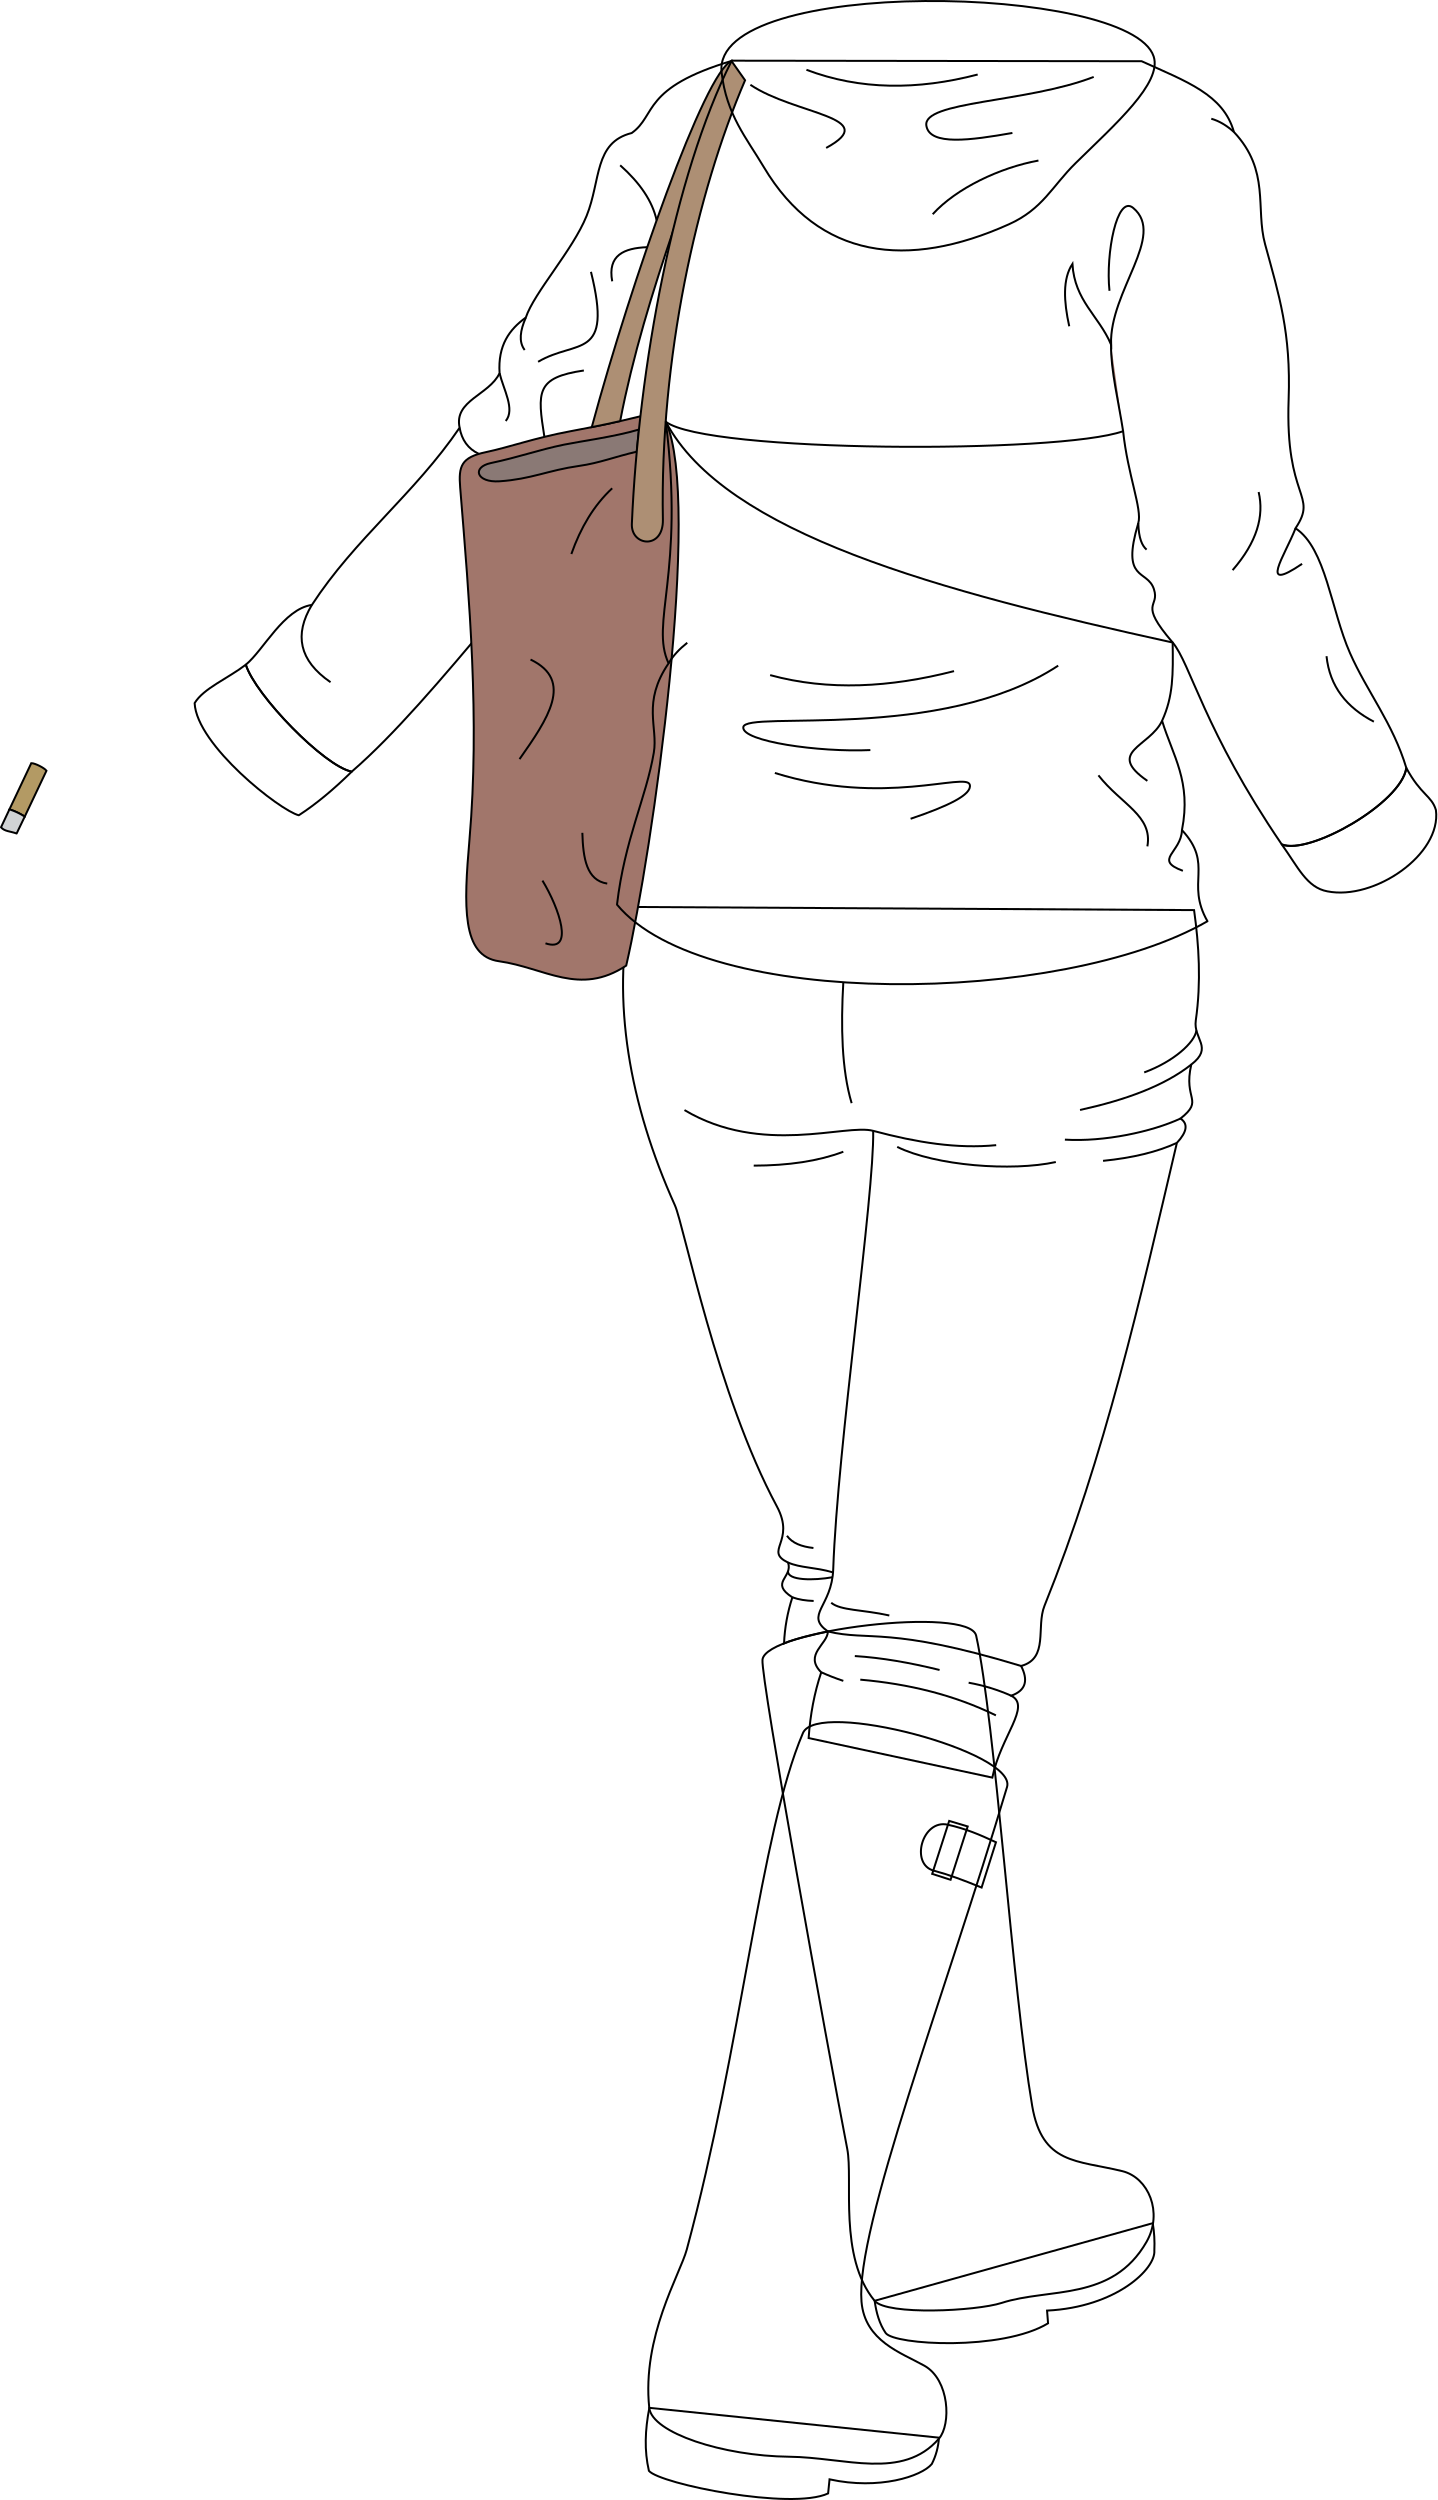
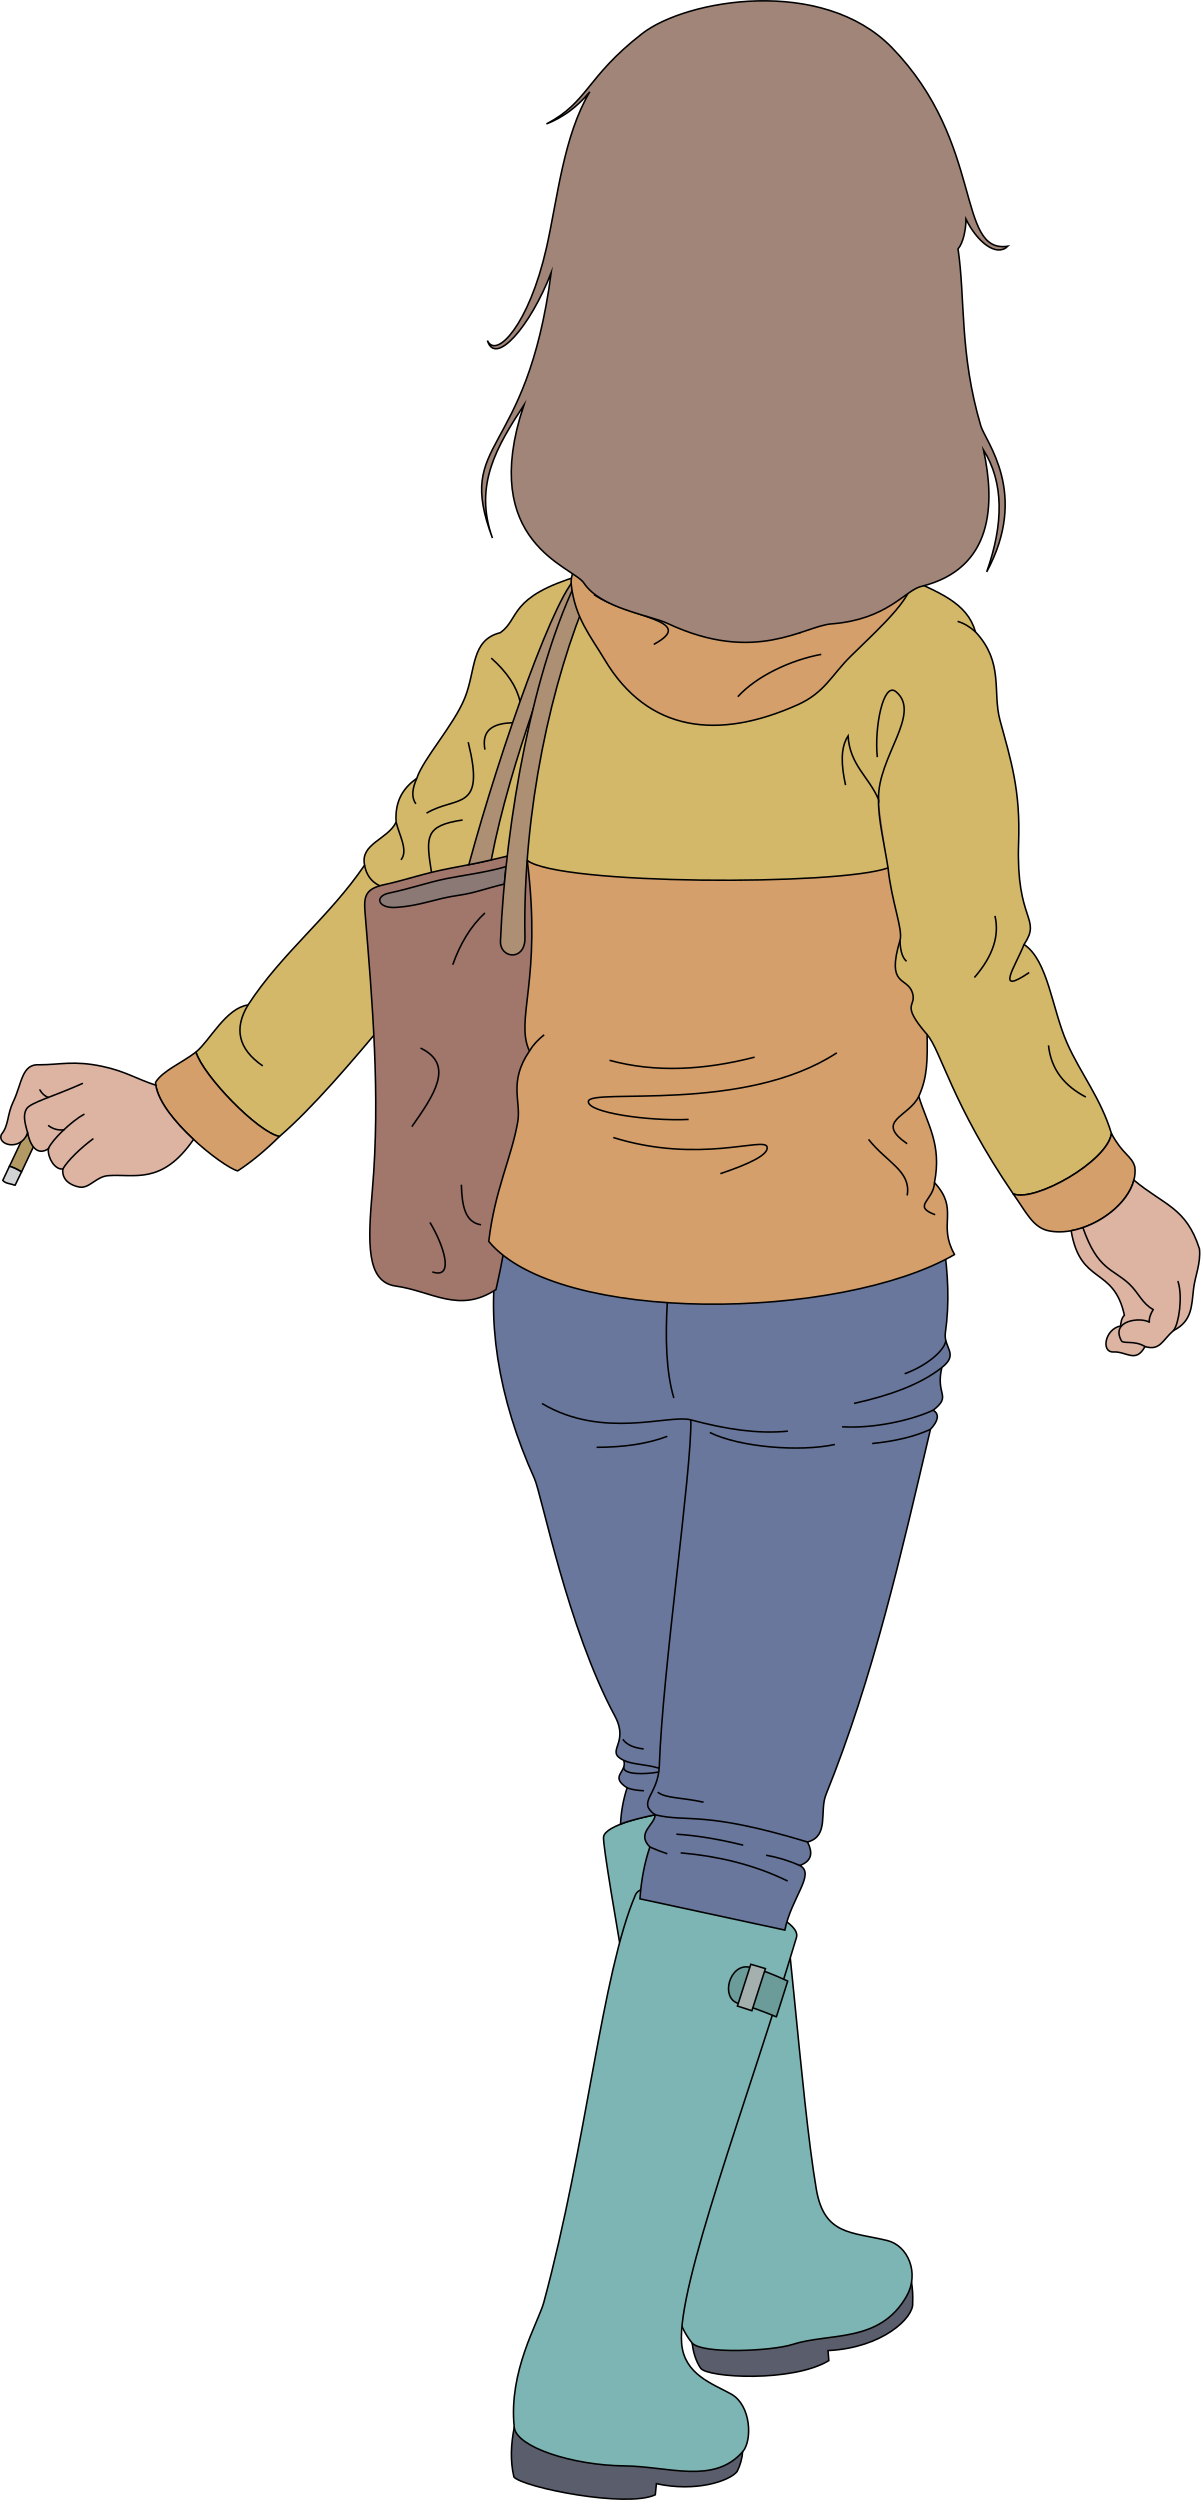
- <svg xmlns="http://www.w3.org/2000/svg" id="presence" viewBox="0 0 1438.87 2502.79">
+ <svg xmlns="http://www.w3.org/2000/svg" id="presence" viewBox="0 0 1523.39 3172.44">
  <defs>
    <style>
      .cls-1 {
        fill: #b39a64;
      }

-       .cls-1, .cls-2, .cls-3, .cls-4, .cls-5, .cls-6, .cls-7 {
+       .cls-1, .cls-10, .cls-11, .cls-12, .cls-13, .cls-14, .cls-15, .cls-16, .cls-2, .cls-3, .cls-4, .cls-5, .cls-6, .cls-7, .cls-8, .cls-9 {
        stroke: #000;
        stroke-width: 2px;
      }

-       .cls-1, .cls-3, .cls-5, .cls-6, .cls-7 {
+       .cls-1, .cls-10, .cls-11, .cls-12, .cls-14, .cls-16, .cls-3, .cls-6, .cls-7, .cls-9 {
        stroke-miterlimit: 10;
      }

      .cls-2 {
        fill: #d1d3d4;
      }

-       .cls-2, .cls-4 {
+       .cls-13, .cls-15, .cls-2, .cls-4, .cls-5, .cls-8 {
        stroke-linecap: round;
        stroke-linejoin: round;
      }

-       .cls-3, .cls-4 {
+       .cls-3 {
+         fill: #5a5d6b;
+       }
+ 
+       .cls-4 {
+         fill: #7cb5b3;
+       }
+ 
+       .cls-5 {
+         fill: #6b9c9a;
+       }
+ 
+       .cls-6 {
+         fill: #a3b0ad;
+       }
+ 
+       .cls-7 {
+         fill: #69779c;
+       }
+ 
+       .cls-8 {
+         fill: #d4b86a;
+       }
+ 
+       .cls-9 {
+         fill: #a1766b;
+       }
+ 
+       .cls-10 {
+         fill: #8a7975;
+       }
+ 
+       .cls-11 {
+         fill: #ad8f74;
+       }
+ 
+       .cls-12, .cls-15 {
        fill: none;
      }

-       .cls-5 {
-         fill: #a1766b;
+       .cls-13 {
+         fill: #d49f6a;
      }

-       .cls-6 {
-         fill: #8a7975;
+       .cls-14 {
+         fill: #ddb4a2;
      }

-       .cls-7 {
-         fill: #ad8f74;
+       .cls-16 {
+         fill: #a18578;
      }
    </style>
  </defs>
  <g id="cigarette">
-     <path id="cigaretteFilter" class="cls-1" d="M31.32,764,9.45,810.25a64.9,64.9,0,0,1,15.33,7.24l21.74-45.91C44.36,768.76,35.1,764,31.32,764Z" />
-     <path id="cigaretteBody" class="cls-2" d="M1,828.23c3.62,4.2,9.07,3.83,15.64,6.2l8.14-16.94a64.9,64.9,0,0,0-15.33-7.24Z" />
+     <path id="cigaretteFilter" class="cls-1" d="M33.85,1433.7,12,1479.91a64.13,64.13,0,0,1,15.33,7.24L49,1441.23C46.88,1438.42,37.62,1433.6,33.85,1433.7Z" />
+     <path id="cigaretteBody" class="cls-2" d="M3.52,1497.89c3.62,4.19,9.08,3.83,15.64,6.2l8.14-16.94A64.13,64.13,0,0,0,12,1479.91Z" />
  </g>
-   <g id="sole">
-     <path class="cls-3" d="M1154.06,2225.65a129.06,129.06,0,0,1,1.57,27.36c1.52,18.24-38,56.74-107.4,60.17l1,12.74c-46.1,27.86-154,21.82-162.6,9.66-6.22-9.12-9.37-20.2-11-32.22Z" />
-     <path class="cls-3" d="M940,2440.38a67.29,67.29,0,0,1-7.15,26.37c-10.26,12.38-52.76,26.25-102.38,15.37l-1.43,14.1c-36.74,17.09-168.32-9.4-179.42-22.64-4.7-20.5-3.85-40.58.43-63.06Z" />
+   <g id="soleBlack">
+     <path class="cls-3" d="M1156.58,2895.3a129.75,129.75,0,0,1,1.58,27.36c1.52,18.24-38,56.74-107.4,60.17l1,12.74c-46.11,27.87-154,21.83-162.61,9.67-6.22-9.13-9.37-20.2-11-32.23Z" />
+     <path class="cls-3" d="M942.5,3110a67.19,67.19,0,0,1-7.15,26.37c-10.25,12.39-52.76,26.25-102.38,15.38l-1.43,14.1c-36.74,17.08-168.31-9.4-179.42-22.65-4.7-20.5-3.85-40.58.44-63.06Z" />
  </g>
  <g id="boot">
-     <path class="cls-3" d="M763.33,1661.64c2.83-29.85,207.24-54.28,213.91-24.16,19.19,86.7,36.21,354,56.1,470.76,10,58.67,44.5,54.2,90.11,65.3,26.34,6.41,41.14,41.52,24.34,70.84-34.41,60-97.34,45.71-145,61.11-25.48,8.24-115.06,12.64-127.2-2.13-36.41-44.3-21.32-120.81-27.41-152.14C827.93,2046.85,761.57,1680.27,763.33,1661.64Z" />
-     <path class="cls-3" d="M687.55,2252c55.11-204.06,73.5-416.91,116.27-517,14.57-34.12,214.78,19,204.34,54C946,1997.57,856.23,2231.12,862.47,2304.3c3.36,39.43,39.46,50.91,62.85,64,25.42,14.23,27,58.9,14.66,73.08-36.55,42-93.73,18.67-150,18.09-66.19-.68-137.3-23.92-140-48.95C642.48,2339.18,680.76,2277.13,687.55,2252Z" />
+     <path class="cls-4" d="M765.86,2331.3c2.82-29.86,207.23-54.29,213.9-24.17,19.19,86.7,36.21,354,56.1,470.77,10,58.67,44.51,54.2,90.11,65.3,26.34,6.41,41.15,41.52,24.35,70.83-34.42,60-97.35,45.71-145,61.12-25.48,8.23-115.06,12.64-127.2-2.14-36.41-44.3-21.32-120.81-27.41-152.13C830.45,2716.5,764.09,2349.92,765.86,2331.3Z" />
+     <path class="cls-4" d="M690.07,2921.62c55.12-204,73.5-416.9,116.27-517,14.58-34.12,214.78,19,204.34,54C948.47,2667.23,858.75,2900.78,865,2974c3.36,39.44,39.47,50.91,62.85,64,25.42,14.23,27,58.9,14.66,73.08-36.55,42-93.73,18.67-150,18.09-66.19-.67-137.29-23.92-139.94-48.95C645,3008.83,683.28,2946.78,690.07,2921.62Z" />
  </g>
-   <path id="bootStrap" class="cls-3" d="M997.08,1844.28l-14.39,45.38c-19-7.67-31.86-12.58-47.94-16.94-23.89-6.46-11.55-51.64,14-46C966.89,1830.76,980.24,1836.48,997.08,1844.28Z" />
-   <polygon id="bootClasp" class="cls-3" points="968.77 1828.49 951.63 1881.9 933.23 1875.97 950.25 1822.94 968.77 1828.49" />
-   <path id="jeans" class="cls-3" d="M1195.41,911.12c4.85,34.92,7.23,71.86,1.72,110.43-2.71,18.94,17.88,26.85-4.51,44.17-8.28,35.84,13.19,35-10.82,54.08,7.69,5.1,6.87,13.08-3.6,24.34-36.63,156.08-72.1,313.74-132.5,463.31-8.69,21.5,4.5,52.71-23.44,60.39,6.9,13.63,5.56,24.27-9.92,29.75,20.38,10.52-10.46,40.36-18.92,82L809.53,1740c1.62-23.48,5.76-45.46,12.62-65.8-17.81-17.78,6.65-28.32,6.65-40.88-12.81,2.7-34.64,7.72-43.89,11.94a172.73,172.73,0,0,1,8.34-46.13c-23.21-15,.86-19.8-4.31-34.82-24.68-11.94,8-20.56-11.2-56.24-60-111.57-93-281.37-102.08-301.43-45.78-101.51-63.56-205.12-44.15-298.65Z" />
+   <path id="bootStrap" class="cls-5" d="M999.61,2513.94l-14.4,45.37c-19-7.67-31.86-12.58-47.94-16.93-23.89-6.47-11.55-51.65,14-46C969.41,2500.41,982.77,2506.13,999.61,2513.94Z" />
+   <polygon id="clothingSilver" class="cls-6" points="971.3 2498.14 954.15 2551.55 935.75 2545.63 952.78 2492.6 971.3 2498.14" />
+   <path id="jeans" class="cls-7" d="M1197.93,1580.77c4.85,34.92,7.23,71.86,1.72,110.44-2.7,18.94,17.89,26.84-4.51,44.16-8.28,35.84,13.2,35-10.81,54.09,7.68,5.09,6.86,13.07-3.61,24.33-36.63,156.08-72.1,313.74-132.5,463.31-8.68,21.5,4.5,52.71-23.44,60.4,6.9,13.63,5.56,24.26-9.91,29.74,20.37,10.52-10.47,40.37-18.93,82l-183.88-39.66c1.62-23.49,5.75-45.47,12.61-65.8-17.81-17.79,6.65-28.33,6.65-40.89-12.81,2.7-34.63,7.73-43.89,11.94a172.8,172.8,0,0,1,8.34-46.13c-23.21-15,.86-19.79-4.3-34.82-24.69-11.94,8-20.56-11.21-56.24-60-111.57-93-281.37-102.08-301.42C632.4,1774.73,614.62,1671.12,634,1577.6Z" />
+   <path id="jacketTop" class="cls-8" d="M1145.44,730.94c44.84,20.46,81.86,33.19,92.37,70.86,36.45,38.83,21.35,76.14,31.2,112.32,13.94,51.18,26,88.17,23.58,155.4-3.63,100.75,29.8,94.8,6.88,129,30.43,20,35.48,81.71,54.58,125,17,38.55,43,70.33,56.36,114.93-4.92,35.19-97.3,87.68-124.7,76.54-77.58-113.79-91.57-181.57-109.22-202.11-233.41-51.22-448.26-108.93-507.41-221-125.47,127.73-229.4,276.8-314.44,350.28-27.29-5.25-96.58-76.63-106-107.08,17.85-14.69,37.82-55.74,66.14-59.83,43-66.14,102.88-111.28,147.87-177.42-5.9-27.37,29.55-32.54,40-54.59-1.81-27.85,9.84-43.83,26.25-55.64,8.4-25.19,47-67.4,60.89-101.83,14.39-35.69,7.35-73.48,45.14-82.93,25.19-17.85,9.45-45.14,100.78-72.44Z" />
+   <path id="bag" class="cls-9" d="M629.43,1636.35c-46.83,31-81.55,2-127.34-4.38-37.5-5.24-35.34-54.75-29.57-121.84,10.38-120.68-.19-240.2-9.32-352.45-1.75-21.6,1.09-30.17,25.76-35.39,23.74-5,48.86-14.23,84.45-20.87,24-4.49,46-9,70.23-15l25.44,5.47C705.45,1171.73,655.82,1522.54,629.43,1636.35Z" />
+   <path id="bagLining" class="cls-10" d="M642.18,1099.71c-25.1,7.35-58,11.61-75,15.09-25.84,5.31-44.59,12.39-73.29,18.45-19.19,4-14.66,19.82,8.78,18.23,31.88-2.16,48.52-11,79.64-15.4,20.34-2.86,36.08-9.25,57.64-14.22Q641,1110.84,642.18,1099.71Z" />
+   <g id="bagStrap">
+     <path class="cls-11" d="M623.4,1091.22C648.16,962,704.5,827.84,734.87,730.8c-26.52,10.27-99.8,218.41-139.93,366.47C605.74,1095.14,612.6,1093.67,623.4,1091.22Z" />
+     <path class="cls-11" d="M748.42,750c-48.66,113.2-85.38,279.43-82.27,439.84.59,30.31-32,26.76-31.06,4.32,6.69-156.92,42.14-349,99.78-463.36Z" />
+   </g>
+   <g id="bagCreaseLine">
+     <path class="cls-12" d="M615.38,1158.5c-18.3,17-31.54,39.29-40.87,65.78" />
+     <path class="cls-12" d="M533.64,1330c43.86,20.93,17,59.8-11,99.68" />
+     <path class="cls-12" d="M585.48,1503.39c.7,25.39,4.16,47.71,24.92,50.84" />
+     <path class="cls-12" d="M545.6,1551.24c16.95,27.91,32.1,72.53,3,62.8" />
+   </g>
+   <g id="jacketBottom">
+     <path class="cls-13" d="M1440.05,1480.65c-4.18-14.39-15.11-15.11-29.64-42.18-4.92,35.19-97.3,87.68-124.7,76.54,16.18,22.49,25,43.21,45.68,47C1378.16,1571.32,1445.81,1525.27,1440.05,1480.65Z" />
+     <path class="cls-13" d="M248.61,1335.08c-17.82,13.73-42.35,23.67-51.24,38.46,2,42.11,85.56,107.62,104.28,112.3,17.26-11.18,35-25.94,53-43.68C327.35,1436.91,258.06,1365.53,248.61,1335.08Z" />
+     <path class="cls-13" d="M724.94,742.09c-10.74-96.59,408.71-88.5,432.52-15.94,8.72,26.58-38.65,68-78.06,106.74-23.65,23.22-32.87,46.06-66.91,61.34-101.16,45.4-190.38,35-245.34-57.36C750,808.07,729.63,784.3,724.94,742.09Z" />
+     <path class="cls-13" d="M1185.81,1500.68c9.66-48.73-9.3-74.39-19.9-109.43,11.21-24.55,11.07-46.49,10.58-78.35-35.22-41-12.57-34.32-18.75-53.4-6.59-20.32-33.42-7-15.65-66.14,4.1-13.65-10.6-48.29-15.2-92-63.64,22.74-417.42,21.69-457.81-9.46,19,152.89-16.06,201.45,2.77,241.85-26.84,39.52-10.37,63.59-14.8,89.56-7.77,45.46-29.14,86.59-36.83,152,87.38,105.8,445.18,101,591.11,16.64C1189.08,1552.91,1218.08,1535.52,1185.81,1500.68Z" />
+   </g>
  <g id="clothesDisplayLine">
-     <path class="cls-3" d="M844.26,983.32c-2.55,44.15-1.68,87.57,8.32,121.07" />
+     <path class="cls-12" d="M846.78,1653c-2.54,44.16-1.68,87.57,8.32,121.07" />
  </g>
  <g id="clothesOverlapLine">
-     <path class="cls-3" d="M1022.26,1667.84c-132.55-40.25-151.94-24.49-193.46-34.57-23.61-16.77,4.06-24.5,5.36-62.37,4.19-122.14,41.25-374.72,40-438.8" />
-     <path class="cls-3" d="M685.24,1111.33c77.43,46.09,161.36,13.42,188.89,20.77,44.11,11.79,84,18.14,123.18,14.34" />
+     <path class="cls-9" d="M1126.89,1101.34c-4.16-27.61-12.6-61.62-12.07-86.86" />
+     <path class="cls-12" d="M1024.78,2337.5c-132.54-40.25-151.94-24.5-193.46-34.58-23.61-16.76,4.06-24.5,5.36-62.36,4.19-122.14,41.25-374.73,40-438.8" />
+     <path class="cls-12" d="M687.76,1781c77.43,46.08,161.36,13.41,188.89,20.77,44.12,11.78,84.05,18.14,123.18,14.34" />
  </g>
  <g id="clothesFoldLine">
-     <path class="cls-3" d="M1192.62,1065.72c-26.93,21.37-65.8,35.48-111.38,45.49" />
-     <path class="cls-3" d="M1197.74,1031.62c-1.62,11.91-22.56,31.1-52.26,42" />
-     <path class="cls-3" d="M1181.8,1119.8c-28.54,13.2-76.32,23.53-115.72,21.11" />
-     <path class="cls-3" d="M1178.2,1144.14c-19.47,9-44,15-73.93,18" />
-     <path class="cls-3" d="M898.2,1148.18C936.38,1167,1012.75,1173,1057,1163.33" />
-     <path class="cls-3" d="M844.26,1153c-24.85,9.45-55,13.86-89.7,13.94" />
-     <path class="cls-3" d="M1012.34,1697.59a186.42,186.42,0,0,0-42.62-13" />
-     <path class="cls-3" d="M822.15,1674.15a224.09,224.09,0,0,0,22.11,8.6" />
-     <path class="cls-3" d="M997,1717.29c-41.6-20.41-87.21-31.51-135.76-35.76" />
-     <path class="cls-3" d="M940.62,1671.84c-29.52-7.28-57.84-12.25-84.85-13.94" />
-     <path class="cls-3" d="M890.32,1617.29c-27.27-6.06-48.52-4.81-58.18-12.73" />
-     <path class="cls-3" d="M793.25,1599.08c6.35,2.36,13.58,3.39,21.31,3.66" />
-     <path class="cls-3" d="M788.94,1564.26c12.52,5.58,26.76,4.49,45,9.9" />
-     <path class="cls-3" d="M787.83,1537.48c5.26,7.45,14.74,10.93,26.51,12.24" />
-     <path class="cls-3" d="M833.44,1579c-18.76,3.39-45.27,3.39-44.5-6.11" />
+     <path class="cls-12" d="M1330.52,1326.56c3.17,30.46,20.26,51.44,47.4,65.58" />
+     <path class="cls-12" d="M1262.57,1162.22c5.64,24.17-1.58,50-26.07,78.22" />
+     <path class="cls-12" d="M1299.47,1198.52c-10.83,27.7-37.69,65.62,6.56,35.6" />
+     <path class="cls-12" d="M1073,996.3c-5.52-25.1-6.69-47.36,3.16-62.41,2.37,37.13,26.07,51.35,38.71,80.59-1.58-53.73,55.31-109,22.13-136.69-16.23-13.52-27.66,45.83-23.71,83" />
+     <path class="cls-12" d="M1237.81,801.8c-6.91-6.23-14.36-10.92-22.64-13.29" />
+     <path class="cls-12" d="M1142.09,1193.36c.43,15.61,3.85,22.57,8.29,26.54" />
+     <path class="cls-12" d="M753.75,754.54c44.25,30,132.83,32.23,75.85,63.2" />
+     <path class="cls-12" d="M809.85,739.53C863.5,759.85,920.91,760,981.3,744.27" />
+     <path class="cls-12" d="M1097.44,746.64c-67.15,26.07-171.86,24-167.5,49,3.51,20.1,44.29,14.48,86.12,7.11" />
+     <path class="cls-12" d="M1042.14,830.39C1003.42,837.5,960,858,936.26,884.11" />
+     <path class="cls-12" d="M623.39,835.13c19.85,17.64,32.33,36,36.51,55.08" />
+     <path class="cls-12" d="M650.49,917.11c-23.52.87-39.89,8.11-35.11,34.16" />
+     <path class="cls-12" d="M528.91,987.6c-5.63,12.83-7.35,24.15-1.12,32.41" />
+     <path class="cls-12" d="M502.66,1043.24c3.8,16.27,15.82,36.15,6.17,47.88" />
+     <path class="cls-12" d="M594.16,941.79c22.12,89.28-14.23,67.16-52.94,90.07" />
+     <path class="cls-12" d="M587.05,1040.55c-48.2,7.11-46.62,21.33-39.49,66.46" />
+     <path class="cls-12" d="M462.62,1097.83c2.19,12.12,8.32,21.1,19.33,26.21" />
+     <path class="cls-12" d="M314.75,1275.25c-17.89,29.65-12.89,55.64,18.68,77.38" />
+     <path class="cls-12" d="M671.85,1333.73c4.6-7.77,11-14.54,18.7-20.6" />
+     <path class="cls-12" d="M773.51,1345.52c58.21,15.91,120,12.46,184.09-4" />
+     <path class="cls-12" d="M1061.89,1336c-117.72,77.43-313.31,44.19-315.25,61.63-1.58,14.22,75.85,25.28,127.21,22.91" />
+     <path class="cls-12" d="M778.25,1443.5c109,34,192-1.37,195.15,11.85,2.34,9.76-21.56,21.27-59.26,34" />
+     <path class="cls-12" d="M1165.91,1391.25c-12.37,26.17-56.87,30.91-14.74,60.15" />
+     <path class="cls-12" d="M1102.18,1445.87c22.92,29.23,54.52,40.29,49,71.1" />
+     <path class="cls-12" d="M1185.81,1500.68c-.67,22.61-29.11,29.72.91,40.79" />
+     <path class="cls-12" d="M1195.14,1735.37c-26.93,21.38-65.8,35.48-111.38,45.49" />
+     <path class="cls-12" d="M1200.26,1701.27c-1.62,11.91-22.56,31.11-52.26,42" />
+     <path class="cls-12" d="M1184.33,1789.46c-28.55,13.2-76.33,23.53-115.72,21.1" />
+     <path class="cls-12" d="M1180.72,1813.79c-19.47,9-44,15-73.93,18" />
+     <path class="cls-12" d="M900.72,1817.84c38.18,18.78,114.55,24.84,158.79,15.15" />
+     <path class="cls-12" d="M846.78,1822.68c-24.85,9.46-55,13.86-89.7,13.94" />
+     <path class="cls-12" d="M1014.87,2367.24a185.78,185.78,0,0,0-42.63-13" />
+     <path class="cls-12" d="M824.67,2343.81a226.54,226.54,0,0,0,22.11,8.59" />
+     <path class="cls-12" d="M999.51,2387c-41.6-20.42-87.21-31.51-135.76-35.76" />
+     <path class="cls-12" d="M943.15,2341.49c-29.52-7.27-57.85-12.24-84.86-13.94" />
+     <path class="cls-12" d="M892.84,2286.94c-27.27-6.06-48.52-4.81-58.18-12.72" />
+     <path class="cls-12" d="M795.77,2268.73c6.36,2.36,13.58,3.4,21.31,3.67" />
+     <path class="cls-12" d="M791.47,2233.91c12.51,5.59,26.75,4.5,45,9.91" />
+     <path class="cls-12" d="M790.35,2207.14c5.26,7.44,14.74,10.92,26.51,12.23" />
+     <path class="cls-12" d="M836,2248.61c-18.77,3.39-45.28,3.39-44.5-6.11" />
  </g>
-   <path id="jacketTop" class="cls-4" d="M1142.92,61.29c44.84,20.45,81.86,33.19,92.37,70.85,36.45,38.84,21.35,76.14,31.2,112.32,13.94,51.19,26,88.18,23.58,155.41-3.63,100.74,29.79,94.79,6.88,129,30.43,20,35.48,81.71,54.58,125,17,38.56,43,70.34,56.36,114.93-4.92,35.19-97.31,87.68-124.7,76.54-77.59-113.78-91.57-181.56-109.22-202.1C940.56,592,725.71,534.32,666.56,422.23,541.08,550,437.15,699,352.12,772.51c-27.29-5.25-96.58-76.64-106-107.08,17.85-14.7,37.82-55.74,66.14-59.84,43-66.13,102.88-111.28,147.87-177.41-5.9-27.37,29.54-32.55,40-54.59-1.82-27.85,9.84-43.84,26.25-55.64,8.4-25.2,47-67.4,60.88-101.83,14.4-35.69,7.35-73.49,45.15-82.94C657.61,115.34,641.86,88,733.2,60.75Z" />
-   <g id="bag">
-     <path id="bag-2" data-name="bag" class="cls-5" d="M626.91,966.69c-46.84,31-81.55,2-127.34-4.37-37.5-5.24-35.34-54.76-29.57-121.85,10.38-120.68-.19-240.19-9.32-352.44-1.76-21.6,1.09-30.18,25.76-35.39,23.74-5,48.86-14.24,84.44-20.88,24-4.48,46-9,70.24-15l25.44,5.48C702.92,502.08,653.3,852.89,626.91,966.69Z" />
-     <path id="bagLining" class="cls-6" d="M639.66,430.05c-25.1,7.35-58,11.62-75,15.1-25.85,5.3-44.6,12.39-73.29,18.44-19.2,4.05-14.66,19.83,8.78,18.24,31.88-2.16,48.52-11,79.64-15.4,20.34-2.86,36.08-9.26,57.64-14.23Q638.49,441.18,639.66,430.05Z" />
-     <g id="bagStrap">
-       <path class="cls-7" d="M620.87,421.56C645.64,292.36,702,158.18,732.35,61.14c-26.52,10.28-99.81,218.42-139.93,366.47C603.21,425.49,610.07,424,620.87,421.56Z" />
-       <path class="cls-7" d="M745.9,80.35c-48.66,113.2-85.38,279.42-82.27,439.84.59,30.31-32,26.76-31.07,4.31,6.7-156.92,42.15-349,99.79-463.36Z" />
-     </g>
-     <g id="bagCreaseLine">
-       <path class="cls-3" d="M612.86,488.84c-18.31,17-31.55,39.3-40.87,65.79" />
-       <path class="cls-3" d="M531.12,660.29c43.86,20.94,17,59.81-11,99.68" />
-       <path class="cls-3" d="M583,833.74c.7,25.39,4.17,47.7,24.92,50.83" />
-       <path class="cls-3" d="M543.08,881.58c16.95,27.91,32.09,72.53,3,62.8" />
-     </g>
+   <g id="skinGallic">
+     <path class="cls-14" d="M197.73,1377.08c-24.89-8-38.25-17.6-68-23.91-36.13-7.66-54-2-79.29-2-23.12-1.7-22.3,23.29-33.7,47.08-7.9,16.49-5.45,29.74-14.87,41.13-6.44,13.38,23.79,22.3,33.21-1.48,4.9,22,15.36,27.25,26.26,19.82-1,11.89,8.42,26.8,18.34,25.77-1.49,16.85,14.34,21.55,20.81,22.8,12.89,2.47,21.19-13.14,36.67-14.38,32.94-2.63,68.1,12.59,108.44-46C222.53,1424.53,200.86,1398.29,197.73,1377.08Z" />
+     <path class="cls-14" d="M1522.1,1584.86c-16.85-52.89-45.09-55.35-83.2-87.32-7.76,30.24-44.46,57.77-79.65,64.22,11.7,69.92,53.87,44.53,67.56,107.18-3.82,4.12-4.3,8.63-4.85,13.7-19.91,3.87-24.85,33.24-9.48,33,16.82-1.24,28.65,14.95,40.49-6.85,19.3,5.61,21.91-8,36.24-20.42,23.66-11.84,22.88-31.37,25.42-53.07C1516.49,1619.39,1523.93,1603.26,1522.1,1584.86Z" />
  </g>
-   <g id="jacketBottom">
-     <path class="cls-4" d="M1437.53,811c-4.18-14.39-15.11-15.11-29.64-42.19-4.92,35.19-97.31,87.68-124.7,76.54,16.17,22.5,25,43.21,45.68,47C1375.64,901.67,1443.28,855.61,1437.53,811Z" />
-     <path class="cls-4" d="M246.09,665.43c-17.82,13.73-42.35,23.66-51.24,38.46,2,42.11,85.56,107.62,104.28,112.3,17.26-11.18,34.95-25.94,53-43.68C324.83,767.26,255.54,695.87,246.09,665.43Z" />
-     <path class="cls-4" d="M722.41,72.43c-10.73-96.59,408.71-88.49,432.53-15.93,8.72,26.58-38.65,68-78.06,106.74-23.65,23.22-32.87,46.06-66.91,61.33C908.81,270,819.59,259.62,764.63,167.22,747.5,138.42,727.1,114.65,722.41,72.43Z" />
-     <path class="cls-4" d="M1183.28,831c9.67-48.73-9.29-74.39-19.89-109.43,11.21-24.55,11.06-46.5,10.58-78.35-35.22-41-12.57-34.32-18.76-53.4-6.58-20.32-33.41-7-15.64-66.14,4.1-13.65-10.6-48.29-15.2-92-63.64,22.73-417.42,21.68-457.81-9.46,19,152.89-16.07,201.45,2.76,241.85-26.83,39.51-10.36,63.59-14.8,89.56-7.76,45.46-29.14,86.59-36.83,152,87.38,105.79,445.19,100.94,591.12,16.64C1186.56,883.26,1215.56,865.86,1183.28,831Z" />
+   <g id="skinOverlapLine">
+     <path class="cls-15" d="M35.1,1437.92c-3.47-12.89-6.27-22.57-1.49-30.73,4.66-8,35.68-16.35,70.87-32.21" />
+     <path class="cls-15" d="M61.36,1457.74c4.46-11.4,30.23-35.68,45.1-43.61" />
+     <path class="cls-15" d="M117.86,1445.35c-14.87,10.9-32.4,27.69-38.16,38.16" />
+     <path class="cls-15" d="M1494.93,1626.32c6,18.9,1.24,53.18-5.72,62.06" />
+     <path class="cls-15" d="M1453,1708.8c-13.12-8.33-27.57-3-30-7.46-14-25.88,24.13-30.24,35.47-23.55-.58-5.23,2-11.34,4.94-16-14-7.56-18.37-21-30.24-32.28-21-19.83-40.12-17.44-59-71.71" />
  </g>
-   <g id="clothesOverlapLine-2" data-name="clothesOverlapLine">
-     <path class="cls-5" d="M1124.37,431.69c-4.17-27.61-12.6-61.63-12.07-86.87" />
+   <g id="skinFoldLine">
+     <path class="cls-15" d="M50.67,1383.15c2.46,4.38,5.82,7.75,10.69,9.41" />
+     <path class="cls-15" d="M61.7,1428.52A26.29,26.29,0,0,0,81,1433.7" />
  </g>
-   <g id="clothesFoldLine-2" data-name="clothesFoldLine">
-     <path class="cls-3" d="M1328,656.91c3.16,30.46,20.26,51.43,47.4,65.58" />
-     <path class="cls-3" d="M1260.05,492.57c5.64,24.16-1.59,50-26.07,78.22" />
-     <path class="cls-3" d="M1297,528.87c-10.83,27.7-37.69,65.62,6.55,35.6" />
-     <path class="cls-3" d="M1070.43,326.65c-5.52-25.1-6.69-47.37,3.16-62.42,2.37,37.14,26.07,51.36,38.71,80.59-1.58-53.72,55.31-109,22.13-136.68-16.23-13.53-27.66,45.82-23.71,83" />
-     <path class="cls-3" d="M1235.29,132.14c-6.91-6.22-14.36-10.91-22.65-13.28" />
-     <path class="cls-3" d="M1139.57,523.71c.43,15.61,3.84,22.56,8.29,26.54" />
-     <path class="cls-3" d="M751.23,84.88c44.25,30,132.83,32.23,75.85,63.21" />
-     <path class="cls-3" d="M807.33,69.87C861,90.2,918.39,90.35,978.78,74.61" />
-     <path class="cls-3" d="M1094.92,77c-67.16,26.08-171.86,24-167.5,49,3.51,20.1,44.28,14.47,86.12,7.11" />
-     <path class="cls-3" d="M1039.61,160.73c-38.71,7.11-82.16,27.66-105.87,53.73" />
-     <path class="cls-3" d="M620.87,165.47c19.85,17.65,32.33,36,36.5,55.09" />
-     <path class="cls-3" d="M648,247.45c-23.52.88-39.89,8.12-35.11,34.17" />
-     <path class="cls-3" d="M526.39,318c-5.63,12.82-7.36,24.15-1.12,32.4" />
-     <path class="cls-3" d="M500.14,373.59c3.79,16.27,15.82,36.14,6.16,47.87" />
-     <path class="cls-3" d="M591.63,272.13c22.13,89.28-14.22,67.16-52.93,90.07" />
-     <path class="cls-3" d="M584.52,370.9C536.33,378,537.91,392.23,545,437.36" />
-     <path class="cls-3" d="M460.1,428.18c2.19,12.11,8.32,21.1,19.32,26.21" />
-     <path class="cls-3" d="M312.23,605.59c-17.89,29.66-12.9,55.65,18.67,77.39" />
-     <path class="cls-3" d="M669.32,664.08c4.6-7.77,11-14.54,18.7-20.6" />
-     <path class="cls-3" d="M771,675.87c58.22,15.91,120,12.45,184.1-4" />
-     <path class="cls-3" d="M1059.37,666.39C941.64,743.82,746.06,710.58,744.12,728c-1.58,14.22,75.85,25.28,127.21,22.91" />
-     <path class="cls-3" d="M775.72,773.84c109,34,192-1.37,195.16,11.85,2.34,9.77-21.57,21.28-59.26,34" />
-     <path class="cls-3" d="M1163.39,721.6c-12.37,26.17-56.87,30.91-14.74,60.14" />
-     <path class="cls-3" d="M1099.66,776.21c22.91,29.23,54.52,40.3,49,71.11" />
-     <path class="cls-3" d="M1183.28,831c-.66,22.61-29.1,29.72.92,40.78" />
+   <g id="head50">
+     <path id="hairLightBrown" class="cls-16" d="M1279,312.45c-14.86,14.49-39.38-6-53.18-34.33-.1,14.05-3.76,30.52-10.09,37.69,9.38,63.58,1.65,132.16,28.9,224.6,5.92,20.1,61.6,85.39,7.44,185.35,21.67-61.08,21.8-113.3-4-154.83,14.88,68.9,12.41,150.91-79,173.2-20.81,5.07-42.69,42.08-114,47.57-34.75,2.67-96.37,51.85-208-.61-22.18-10.42-84.78-18.91-106.12-51.23-14-21.17-134.8-50.63-76.24-225.67-33.4,51.35-64,100.84-39.81,168.62C576.84,555,667.94,585.39,699.43,346.17c-26.86,68.95-70.93,119-80.92,86,11.18,24.08,52.87-20,74.91-117.67,14.19-62.88,21.59-141.84,55-198-16.45,19.91-35,33-55,40.79,53.29-27.89,49.83-58.91,121.42-114.62,56-43.55,228.79-73.15,317.1,17.89C1249.59,181.8,1212.86,322.46,1279,312.45Z" />
  </g>
</svg>
